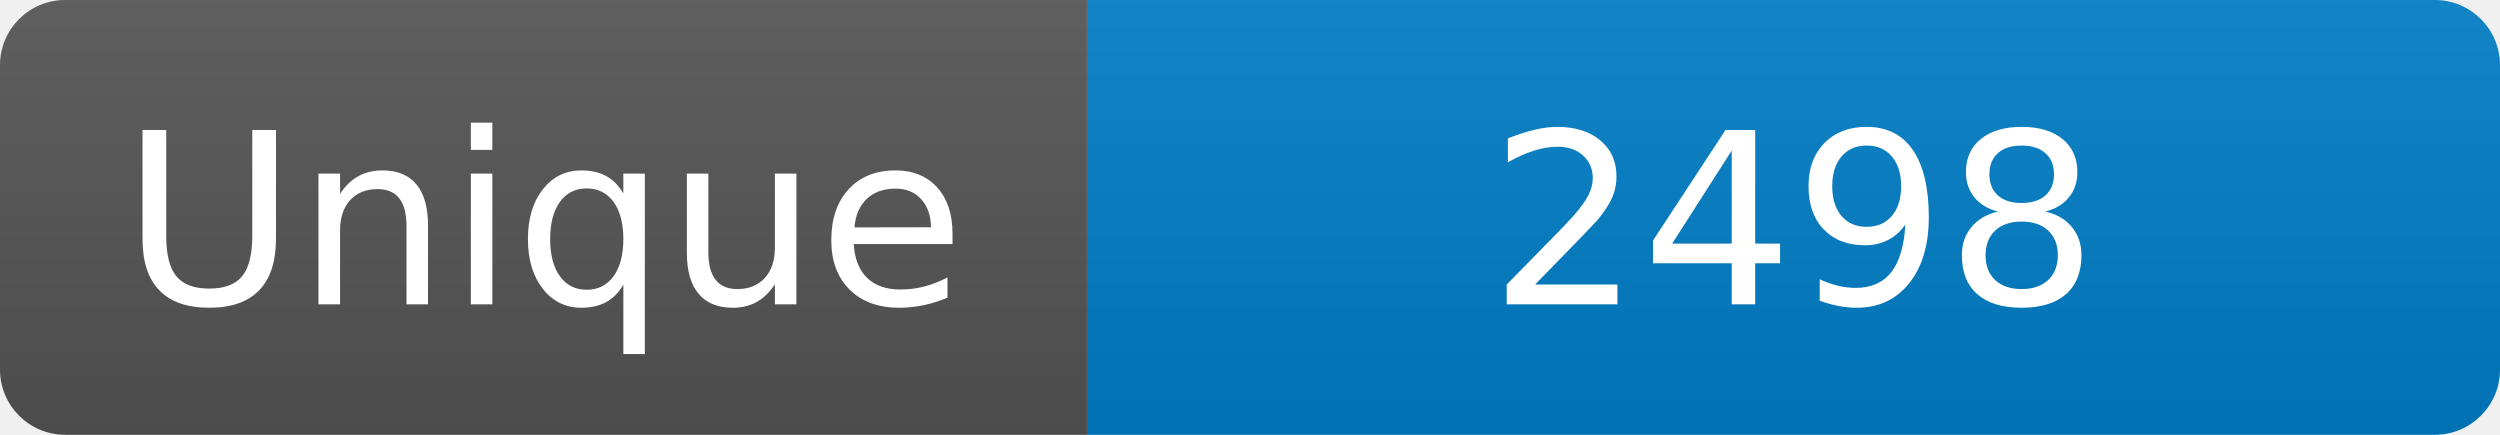
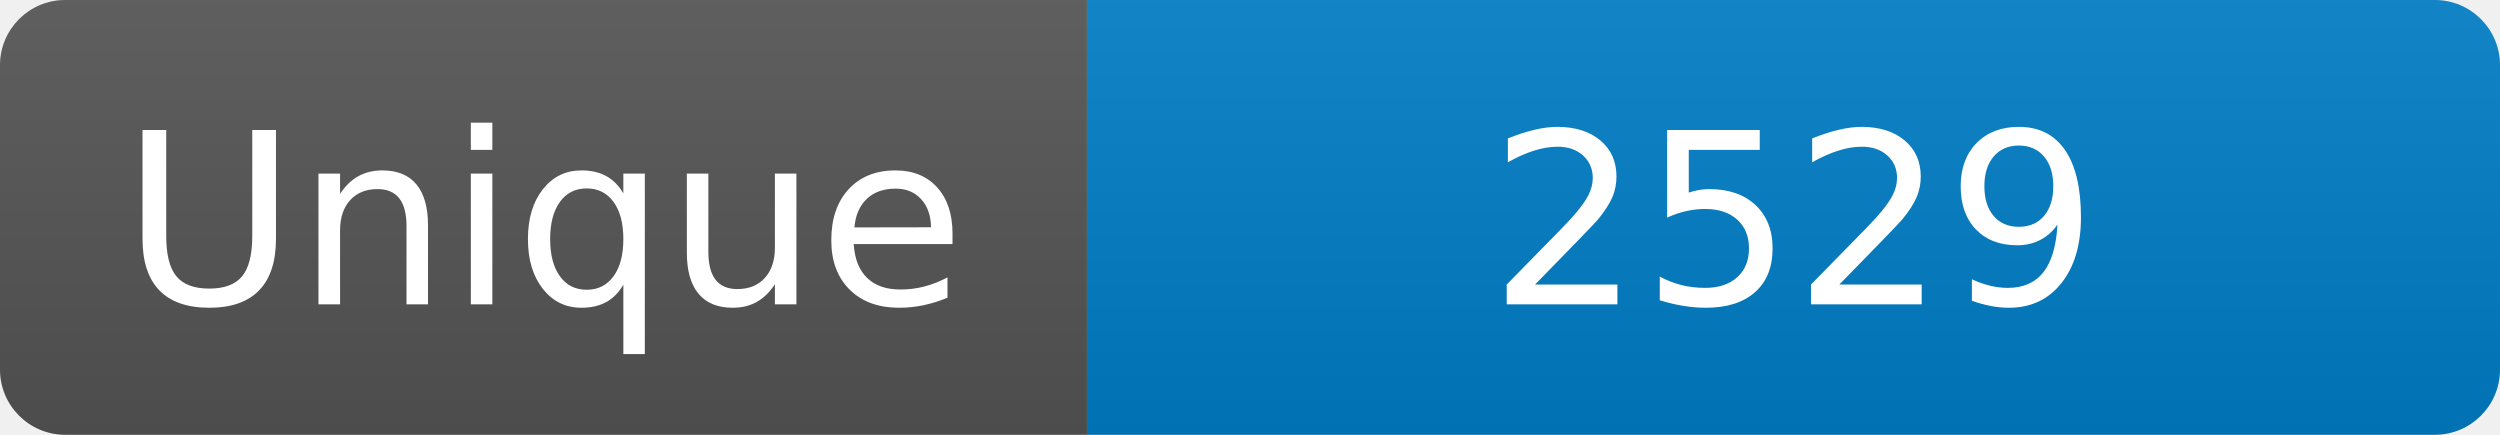
<svg xmlns="http://www.w3.org/2000/svg" width="115" height="20" role="img" aria-label="Maintained?: yes">
  <linearGradient id="s" x2="0" y2="100%">
    <stop offset="0" stop-color="#bbb" stop-opacity=".1" />
    <stop offset="1" stop-opacity=".1" />
  </linearGradient>
  <clipPath id="r">
    <rect width="115" height="20" rx="3" fill="#fff" />
  </clipPath>
  <g clip-path="url(#r)">
    <rect width="50" height="20" fill="#555" />
    <rect x="50" width="160" height="20" fill="#007ec6" />
    <rect width="115" height="20" fill="url(#s)" />
  </g>
  <g fill="#fff" text-anchor="middle" font-family="Verdana,Geneva,DejaVu Sans,sans-serif" font-size="110">
    <text x="250" y="140" transform="scale(.1)" fill="#fff">Unique</text>
-     <text x="825" y="140" transform="scale(.1)" fill="#fff">2498</text>
+     <text x="825" y="140" transform="scale(.1)" fill="#fff">2529</text>
  </g>
</svg>
